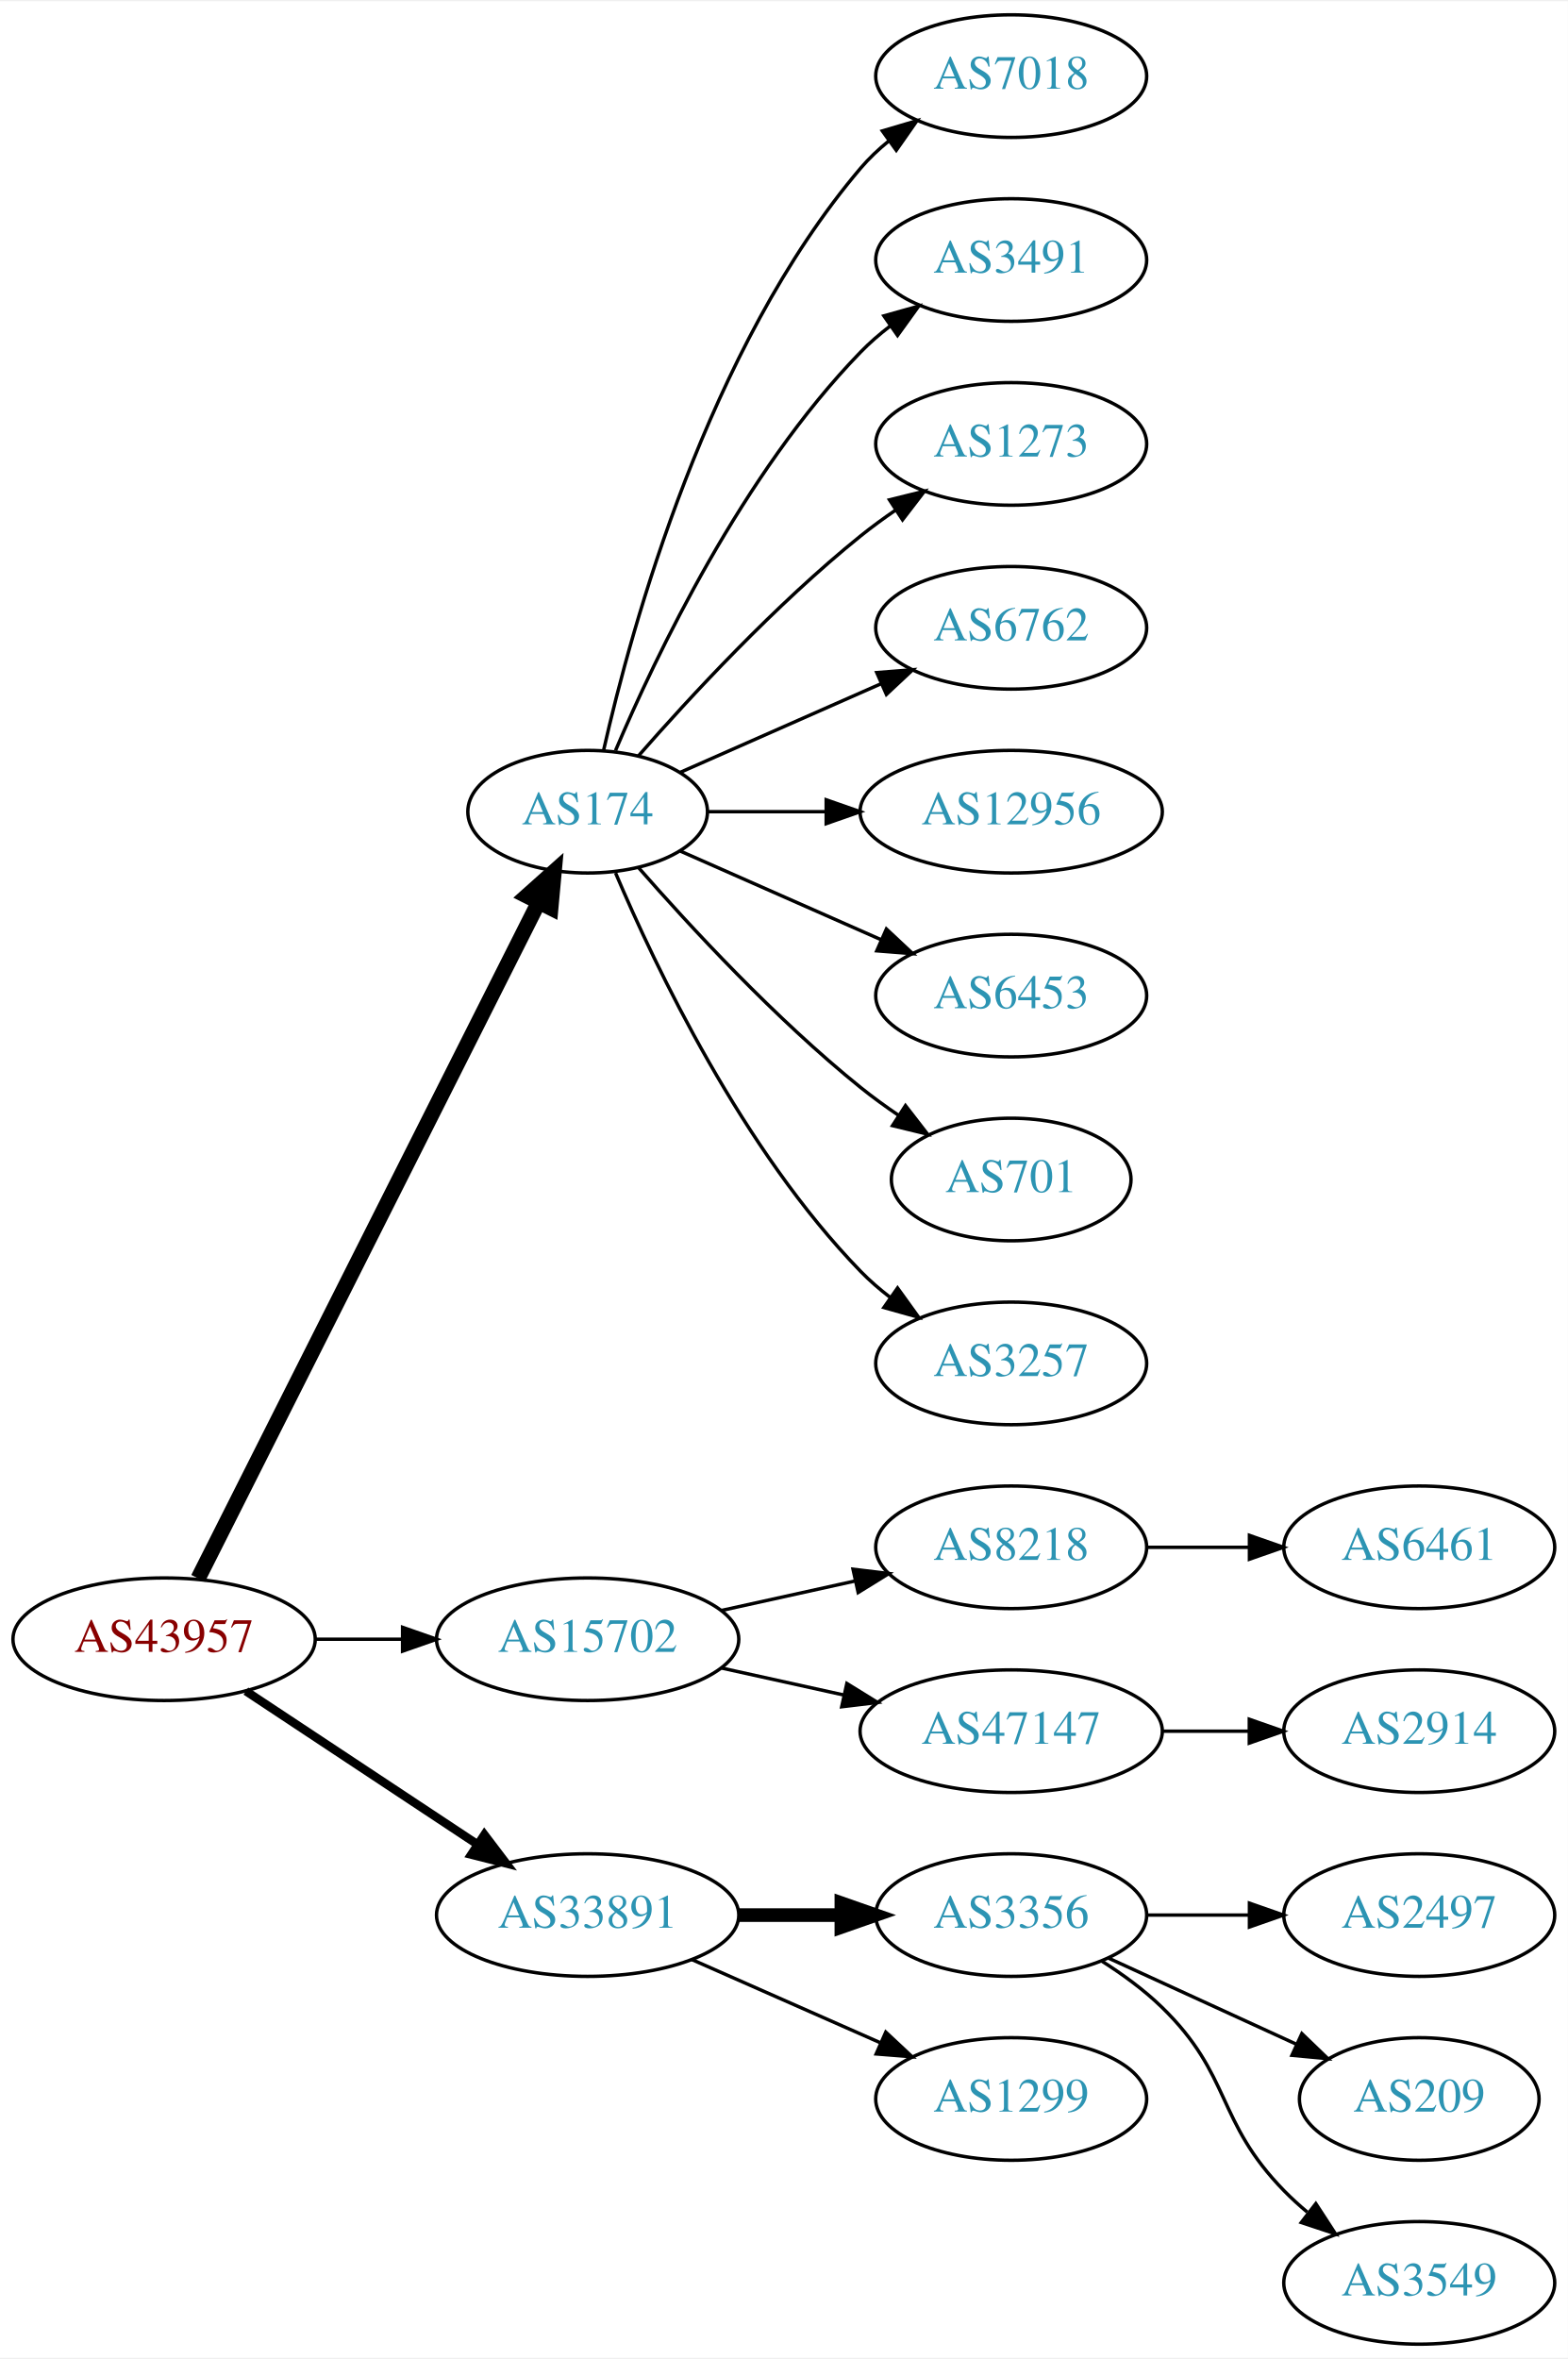
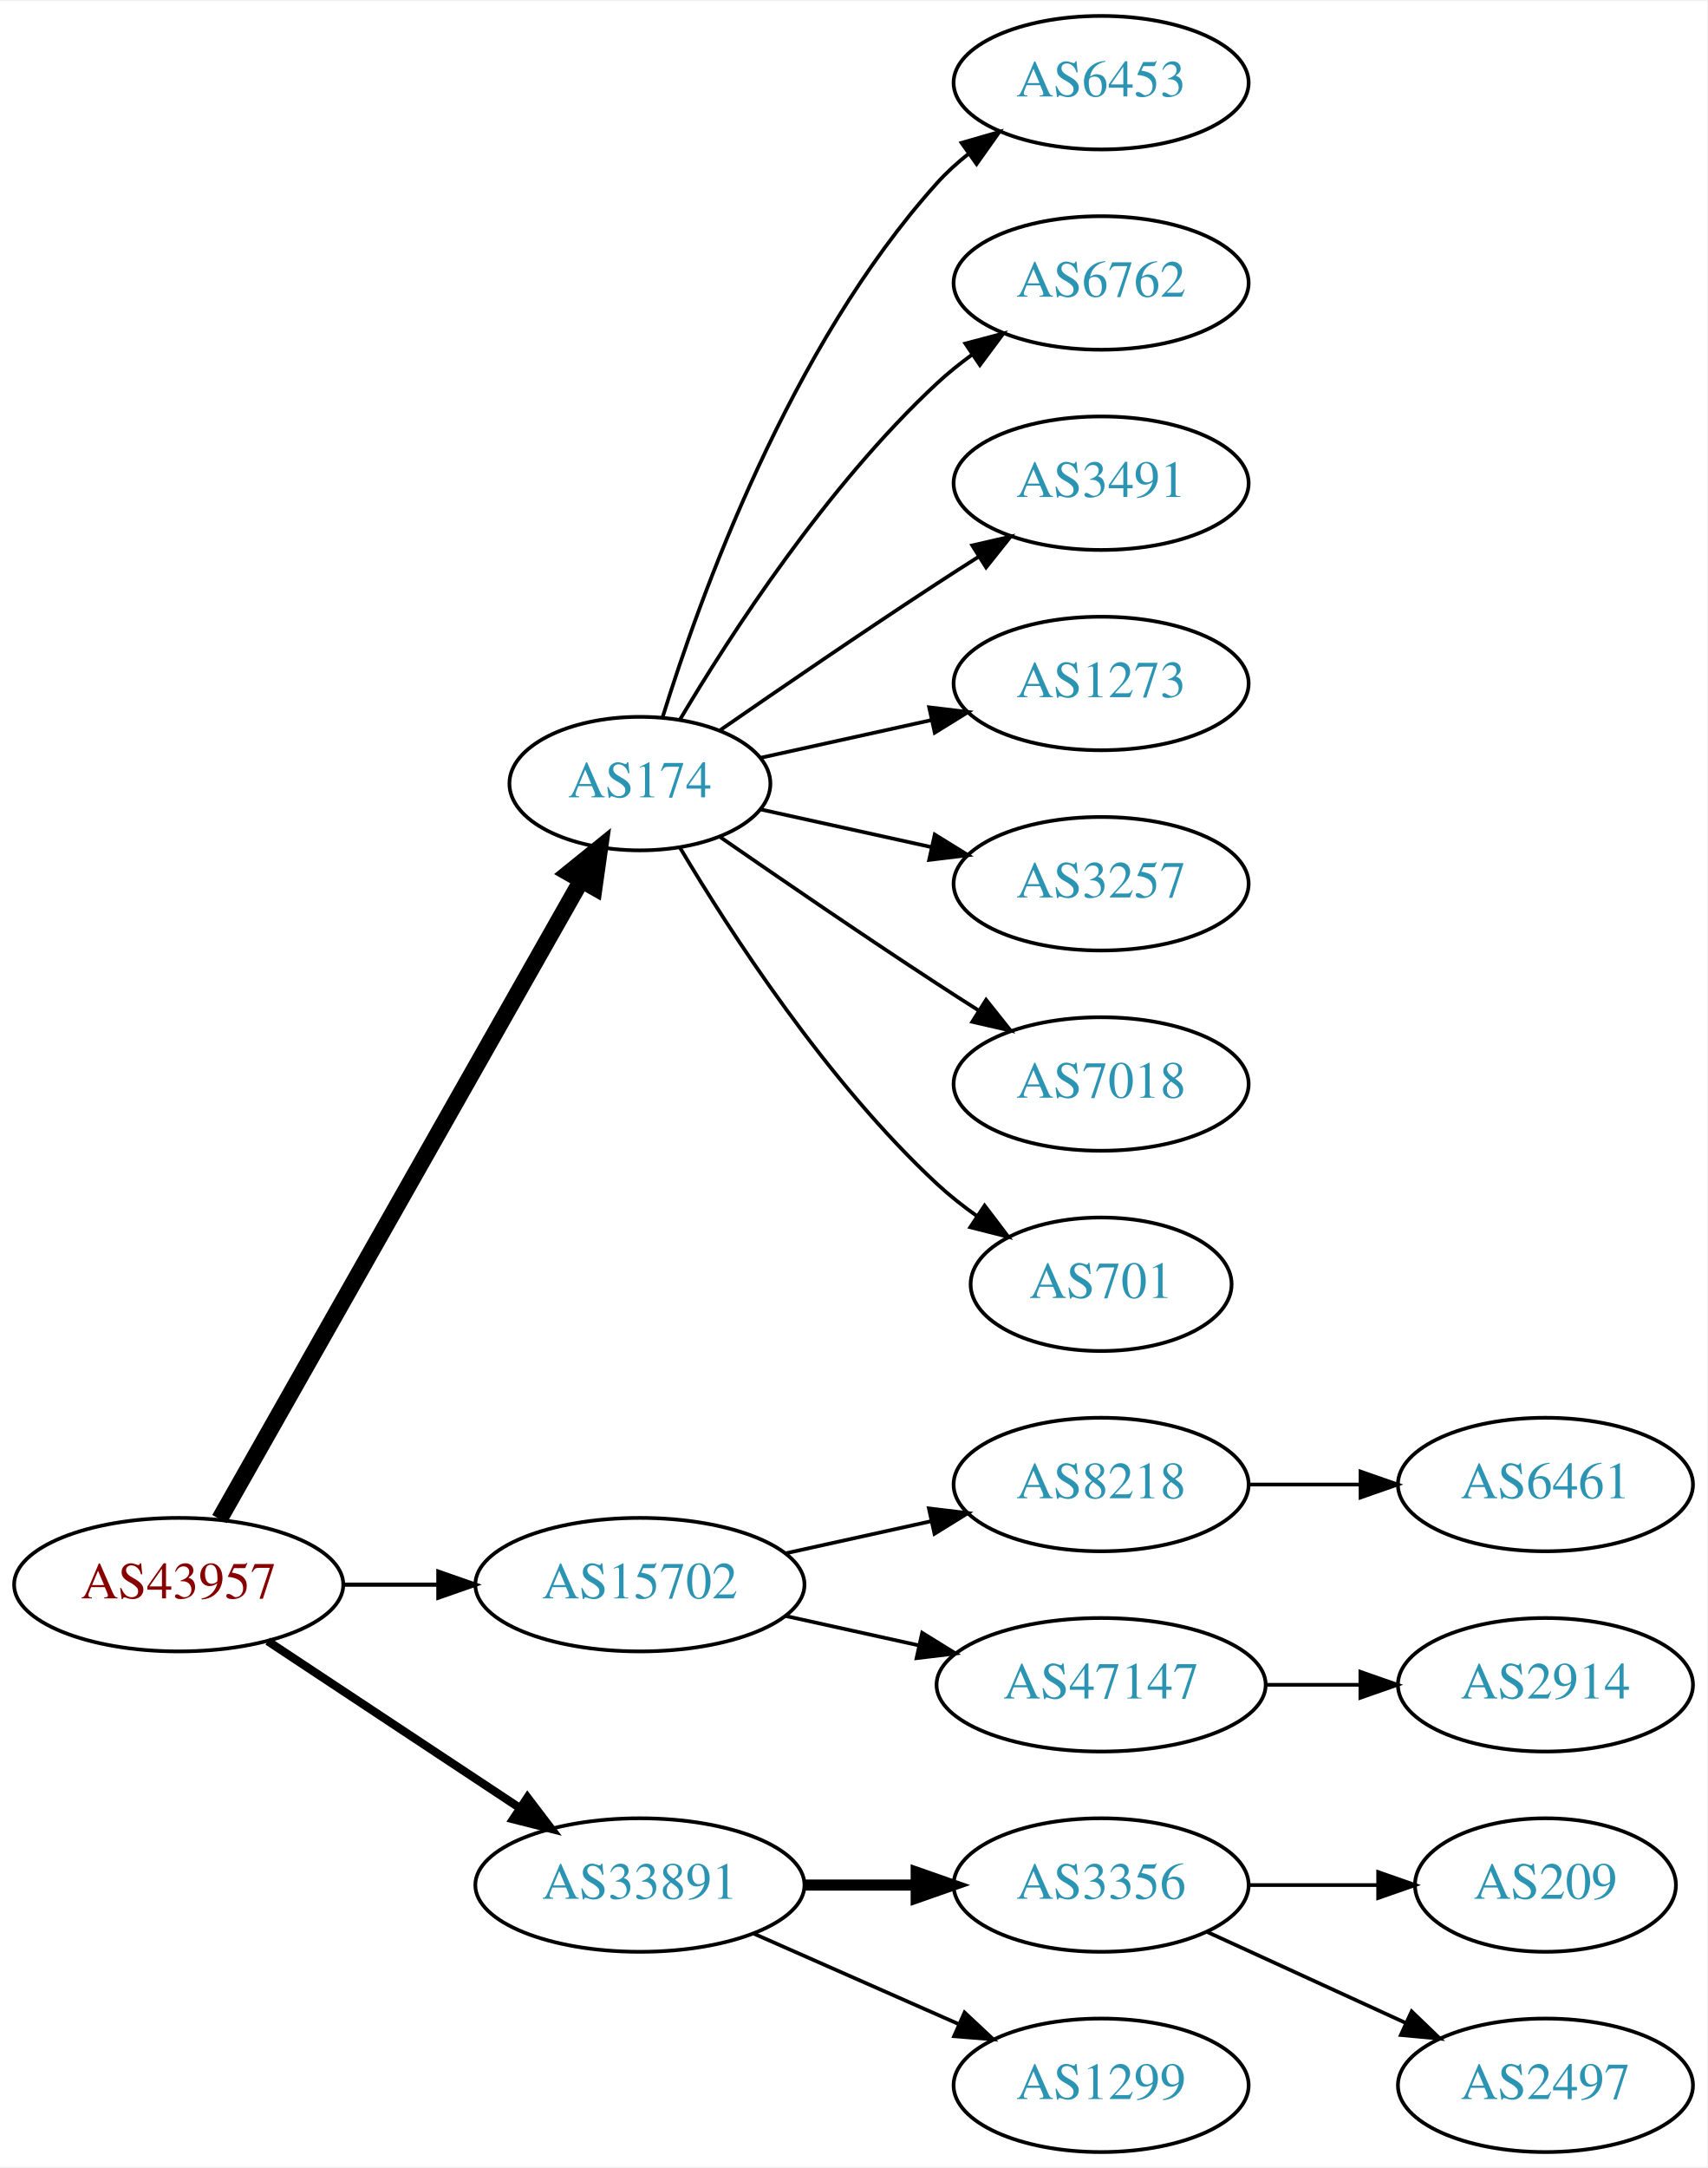
- <svg xmlns="http://www.w3.org/2000/svg" xmlns:xlink="http://www.w3.org/1999/xlink" width="460pt" height="692pt" viewBox="0.00 0.00 460.47 692.00">
-   <g id="graph0" class="graph" transform="scale(1 1) rotate(0) translate(4 688)">
-     <polygon fill="white" stroke="none" points="-4,4 -4,-688 456.469,-688 456.469,4 -4,4" />
+ <svg xmlns="http://www.w3.org/2000/svg" xmlns:xlink="http://www.w3.org/1999/xlink" width="460pt" height="584pt" viewBox="0.00 0.00 460.47 584.00">
+   <g id="graph0" class="graph" transform="scale(1 1) rotate(0) translate(4 580)">
+     <polygon fill="white" stroke="none" points="-4,4 -4,-580 456.469,-580 456.469,4 -4,4" />
    <g id="node1" class="node">
      <g id="a_node1">
        <a xlink:href="/asn/43957" xlink:title="AS43957 ~ WNT Telecommunication GmbH [AT]">
-           <ellipse fill="#ffffff" stroke="black" cx="44.196" cy="-207" rx="44.393" ry="18" />
-           <text text-anchor="middle" x="44.196" y="-203.3" font-family="Times,serif" font-size="14.00" fill="#880000">AS43957</text>
+           <ellipse fill="#ffffff" stroke="black" cx="44.196" cy="-153" rx="44.393" ry="18" />
+           <text text-anchor="middle" x="44.196" y="-149.3" font-family="Times,serif" font-size="14.00" fill="#880000">AS43957</text>
        </a>
      </g>
    </g>
    <g id="node2" class="node">
      <g id="a_node2">
        <a xlink:href="/asn/174" xlink:title="AS174 ~ Cogent Communications [US]">
-           <ellipse fill="#ffffff" stroke="black" cx="168.588" cy="-450" rx="35.194" ry="18" />
-           <text text-anchor="middle" x="168.588" y="-446.3" font-family="Times,serif" font-size="14.00" fill="#2c94b3">AS174</text>
+           <ellipse fill="#ffffff" stroke="black" cx="168.588" cy="-369" rx="35.194" ry="18" />
+           <text text-anchor="middle" x="168.588" y="-365.3" font-family="Times,serif" font-size="14.00" fill="#2c94b3">AS174</text>
        </a>
      </g>
    </g>
    <g id="edge1" class="edge">
-       <path fill="none" stroke="black" stroke-width="4.5" d="M54.196,-224.868C75.467,-267.101 128.942,-373.272 154.104,-423.227" />
-       <polygon fill="black" stroke="black" stroke-width="4.5" points="150.725,-425.273 158.74,-432.433 157.759,-421.731 150.725,-425.273" />
+       <path fill="none" stroke="black" stroke-width="4.5" d="M55.212,-170.676C76.745,-208.679 127.537,-298.316 152.794,-342.89" />
+       <polygon fill="black" stroke="black" stroke-width="4.5" points="149.42,-344.924 157.776,-351.683 156.272,-341.042 149.42,-344.924" />
    </g>
    <g id="node3" class="node">
      <g id="a_node3">
        <a xlink:href="/asn/15702" xlink:title="AS15702 ~ Onstage Online GmbH [AT]">
-           <ellipse fill="#ffffff" stroke="black" cx="168.588" cy="-207" rx="44.393" ry="18" />
-           <text text-anchor="middle" x="168.588" y="-203.3" font-family="Times,serif" font-size="14.00" fill="#2c94b3">AS15702</text>
+           <ellipse fill="#ffffff" stroke="black" cx="168.588" cy="-153" rx="44.393" ry="18" />
+           <text text-anchor="middle" x="168.588" y="-149.3" font-family="Times,serif" font-size="14.00" fill="#2c94b3">AS15702</text>
        </a>
      </g>
    </g>
    <g id="edge2" class="edge">
-       <path fill="none" stroke="black" d="M88.692,-207C96.898,-207 105.569,-207 114.041,-207" />
-       <polygon fill="black" stroke="black" points="114.233,-210.5 124.233,-207 114.233,-203.5 114.233,-210.5" />
+       <path fill="none" stroke="black" stroke-width="1.125" d="M88.692,-153C96.898,-153 105.569,-153 114.041,-153" />
+       <polygon fill="black" stroke="black" stroke-width="1.125" points="114.233,-156.5 124.233,-153 114.233,-149.5 114.233,-156.5" />
    </g>
    <g id="node4" class="node">
      <g id="a_node4">
        <a xlink:href="/asn/33891" xlink:title="AS33891 ~ CORE-BACKBONE GMBH GLOBAL NETWORK [DE]">
-           <ellipse fill="#ffffff" stroke="black" cx="168.588" cy="-126" rx="44.393" ry="18" />
-           <text text-anchor="middle" x="168.588" y="-122.3" font-family="Times,serif" font-size="14.00" fill="#2c94b3">AS33891</text>
+           <ellipse fill="#ffffff" stroke="black" cx="168.588" cy="-72" rx="44.393" ry="18" />
+           <text text-anchor="middle" x="168.588" y="-68.3" font-family="Times,serif" font-size="14.00" fill="#2c94b3">AS33891</text>
        </a>
      </g>
    </g>
    <g id="edge3" class="edge">
-       <path fill="none" stroke="black" stroke-width="2.5" d="M68.217,-191.765C87.449,-179.037 115.056,-160.766 136.294,-146.711" />
-       <polygon fill="black" stroke="black" stroke-width="2.5" points="138.263,-149.605 144.67,-141.167 134.4,-143.767 138.263,-149.605" />
+       <path fill="none" stroke="black" stroke-width="2.25" d="M68.217,-137.765C87.449,-125.037 115.056,-106.766 136.294,-92.711" />
+       <polygon fill="black" stroke="black" stroke-width="2.25" points="138.263,-95.605 144.67,-87.167 134.4,-89.767 138.263,-95.605" />
    </g>
    <g id="node5" class="node">
      <g id="a_node5">
-         <a xlink:href="/asn/7018" xlink:title="AS7018 ~ AT&amp;T Services, Inc. [US]">
-           <ellipse fill="#ffffff" stroke="black" cx="292.98" cy="-666" rx="39.794" ry="18" />
-           <text text-anchor="middle" x="292.98" y="-662.3" font-family="Times,serif" font-size="14.00" fill="#2c94b3">AS7018</text>
+         <a xlink:href="/asn/6453" xlink:title="AS6453 ~ TATA COMMUNICATIONS (AMERICA) INC [US]">
+           <ellipse fill="#ffffff" stroke="black" cx="292.98" cy="-558" rx="39.794" ry="18" />
+           <text text-anchor="middle" x="292.98" y="-554.3" font-family="Times,serif" font-size="14.00" fill="#2c94b3">AS6453</text>
        </a>
      </g>
    </g>
    <g id="edge4" class="edge">
-       <path fill="none" stroke="black" d="M173.282,-468.075C181.422,-504.148 203.855,-586.14 248.784,-639 251.219,-641.864 254.035,-644.521 257.04,-646.961" />
-       <polygon fill="black" stroke="black" points="255.139,-649.905 265.3,-652.906 259.228,-644.224 255.139,-649.905" />
+       <path fill="none" stroke="black" d="M174.726,-386.94C184.629,-418.979 208.966,-486.812 248.784,-531 251.3,-533.792 254.172,-536.401 257.211,-538.812" />
+       <polygon fill="black" stroke="black" points="255.34,-541.776 265.519,-544.715 259.394,-536.07 255.34,-541.776" />
    </g>
    <g id="node6" class="node">
      <g id="a_node6">
-         <a xlink:href="/asn/3491" xlink:title="AS3491 ~ PCCW Global, Inc. [US]">
-           <ellipse fill="#ffffff" stroke="black" cx="292.98" cy="-612" rx="39.794" ry="18" />
-           <text text-anchor="middle" x="292.98" y="-608.3" font-family="Times,serif" font-size="14.00" fill="#2c94b3">AS3491</text>
-         </a>
-       </g>
-     </g>
-     <g id="edge5" class="edge">
-       <path fill="none" stroke="black" d="M176.779,-467.975C188.546,-495.682 214.12,-549.348 248.784,-585 251.404,-587.695 254.345,-590.239 257.428,-592.608" />
-       <polygon fill="black" stroke="black" points="255.594,-595.597 265.796,-598.455 259.603,-589.859 255.594,-595.597" />
-     </g>
-     <g id="node7" class="node">
-       <g id="a_node7">
-         <a xlink:href="/asn/1273" xlink:title="AS1273 ~ Vodafone Group PLC [EU]">
-           <ellipse fill="#ffffff" stroke="black" cx="292.98" cy="-558" rx="39.794" ry="18" />
-           <text text-anchor="middle" x="292.98" y="-554.3" font-family="Times,serif" font-size="14.00" fill="#2c94b3">AS1273</text>
-         </a>
-       </g>
-     </g>
-     <g id="edge6" class="edge">
-       <path fill="none" stroke="black" d="M183.462,-466.345C198.532,-483.559 223.81,-510.901 248.784,-531 252.04,-533.62 255.565,-536.192 259.149,-538.646" />
-       <polygon fill="black" stroke="black" points="257.237,-541.577 267.522,-544.121 261.068,-535.719 257.237,-541.577" />
-     </g>
-     <g id="node8" class="node">
-       <g id="a_node8">
        <a xlink:href="/asn/6762" xlink:title="AS6762 ~ TELECOM ITALIA SPARKLE S.p.A. [IT]">
          <ellipse fill="#ffffff" stroke="black" cx="292.98" cy="-504" rx="39.794" ry="18" />
          <text text-anchor="middle" x="292.98" y="-500.3" font-family="Times,serif" font-size="14.00" fill="#2c94b3">AS6762</text>
        </a>
      </g>
    </g>
+     <g id="edge5" class="edge">
+       <path fill="none" stroke="black" d="M179.401,-386.279C192.907,-409.011 218.967,-449.314 248.784,-477 251.691,-479.699 254.904,-482.28 258.228,-484.703" />
+       <polygon fill="black" stroke="black" points="256.363,-487.667 266.606,-490.375 260.287,-481.87 256.363,-487.667" />
+     </g>
+     <g id="node7" class="node">
+       <g id="a_node7">
+         <a xlink:href="/asn/3491" xlink:title="AS3491 ~ PCCW Global, Inc. [US]">
+           <ellipse fill="#ffffff" stroke="black" cx="292.98" cy="-450" rx="39.794" ry="18" />
+           <text text-anchor="middle" x="292.98" y="-446.3" font-family="Times,serif" font-size="14.00" fill="#2c94b3">AS3491</text>
+         </a>
+       </g>
+     </g>
+     <g id="edge6" class="edge">
+       <path fill="none" stroke="black" d="M190.279,-383.44C206.17,-394.449 228.721,-409.897 248.784,-423 252.366,-425.339 256.137,-427.759 259.897,-430.144" />
+       <polygon fill="black" stroke="black" points="258.23,-433.231 268.558,-435.596 261.959,-427.307 258.23,-433.231" />
+     </g>
+     <g id="node8" class="node">
+       <g id="a_node8">
+         <a xlink:href="/asn/1273" xlink:title="AS1273 ~ Vodafone Group PLC [EU]">
+           <ellipse fill="#ffffff" stroke="black" cx="292.98" cy="-396" rx="39.794" ry="18" />
+           <text text-anchor="middle" x="292.98" y="-392.3" font-family="Times,serif" font-size="14.00" fill="#2c94b3">AS1273</text>
+         </a>
+       </g>
+     </g>
    <g id="edge7" class="edge">
-       <path fill="none" stroke="black" d="M195.844,-461.584C213.03,-469.167 235.743,-479.188 254.777,-487.586" />
-       <polygon fill="black" stroke="black" points="253.503,-490.849 264.065,-491.684 256.329,-484.445 253.503,-490.849" />
+       <path fill="none" stroke="black" d="M201.107,-375.953C215.168,-379.055 231.986,-382.765 247.31,-386.146" />
+       <polygon fill="black" stroke="black" points="246.601,-389.573 257.12,-388.31 248.109,-382.738 246.601,-389.573" />
    </g>
    <g id="node9" class="node">
      <g id="a_node9">
-         <a xlink:href="/asn/12956" xlink:title="AS12956 ~ TELXIUS [ES]">
-           <ellipse fill="#ffffff" stroke="black" cx="292.98" cy="-450" rx="44.393" ry="18" />
-           <text text-anchor="middle" x="292.98" y="-446.3" font-family="Times,serif" font-size="14.00" fill="#2c94b3">AS12956</text>
+         <a xlink:href="/asn/3257" xlink:title="AS3257 ~ GTT [DE]">
+           <ellipse fill="#ffffff" stroke="black" cx="292.98" cy="-342" rx="39.794" ry="18" />
+           <text text-anchor="middle" x="292.98" y="-338.3" font-family="Times,serif" font-size="14.00" fill="#2c94b3">AS3257</text>
        </a>
      </g>
    </g>
    <g id="edge8" class="edge">
-       <path fill="none" stroke="black" d="M204.007,-450C214.725,-450 226.809,-450 238.509,-450" />
-       <polygon fill="black" stroke="black" points="238.649,-453.5 248.649,-450 238.649,-446.5 238.649,-453.5" />
+       <path fill="none" stroke="black" d="M201.107,-362.047C215.168,-358.945 231.986,-355.235 247.31,-351.854" />
+       <polygon fill="black" stroke="black" points="248.109,-355.262 257.12,-349.69 246.601,-348.427 248.109,-355.262" />
    </g>
    <g id="node10" class="node">
      <g id="a_node10">
-         <a xlink:href="/asn/6453" xlink:title="AS6453 ~ TATA COMMUNICATIONS (AMERICA) INC [US]">
-           <ellipse fill="#ffffff" stroke="black" cx="292.98" cy="-396" rx="39.794" ry="18" />
-           <text text-anchor="middle" x="292.98" y="-392.3" font-family="Times,serif" font-size="14.00" fill="#2c94b3">AS6453</text>
+         <a xlink:href="/asn/7018" xlink:title="AS7018 ~ AT&amp;T Services, Inc. [US]">
+           <ellipse fill="#ffffff" stroke="black" cx="292.98" cy="-288" rx="39.794" ry="18" />
+           <text text-anchor="middle" x="292.98" y="-284.3" font-family="Times,serif" font-size="14.00" fill="#2c94b3">AS7018</text>
        </a>
      </g>
    </g>
    <g id="edge9" class="edge">
-       <path fill="none" stroke="black" d="M195.844,-438.416C213.03,-430.833 235.743,-420.812 254.777,-412.414" />
-       <polygon fill="black" stroke="black" points="256.329,-415.555 264.065,-408.316 253.503,-409.151 256.329,-415.555" />
+       <path fill="none" stroke="black" d="M190.279,-354.56C206.17,-343.551 228.721,-328.103 248.784,-315 252.366,-312.661 256.137,-310.241 259.897,-307.856" />
+       <polygon fill="black" stroke="black" points="261.959,-310.693 268.558,-302.404 258.23,-304.769 261.959,-310.693" />
    </g>
    <g id="node11" class="node">
      <g id="a_node11">
        <a xlink:href="/asn/701" xlink:title="AS701 ~ UUNET [US]">
-           <ellipse fill="#ffffff" stroke="black" cx="292.98" cy="-342" rx="35.194" ry="18" />
-           <text text-anchor="middle" x="292.98" y="-338.3" font-family="Times,serif" font-size="14.00" fill="#2c94b3">AS701</text>
+           <ellipse fill="#ffffff" stroke="black" cx="292.98" cy="-234" rx="35.194" ry="18" />
+           <text text-anchor="middle" x="292.98" y="-230.3" font-family="Times,serif" font-size="14.00" fill="#2c94b3">AS701</text>
        </a>
      </g>
    </g>
    <g id="edge10" class="edge">
-       <path fill="none" stroke="black" d="M183.462,-433.655C198.532,-416.441 223.81,-389.099 248.784,-369 252.289,-366.179 256.107,-363.413 259.975,-360.792" />
-       <polygon fill="black" stroke="black" points="261.933,-363.694 268.421,-355.318 258.126,-357.82 261.933,-363.694" />
+       <path fill="none" stroke="black" d="M179.401,-351.721C192.907,-328.989 218.967,-288.686 248.784,-261 252.081,-257.939 255.774,-255.028 259.575,-252.328" />
+       <polygon fill="black" stroke="black" points="261.549,-255.219 267.956,-246.78 257.686,-249.381 261.549,-255.219" />
    </g>
    <g id="node12" class="node">
      <g id="a_node12">
-         <a xlink:href="/asn/3257" xlink:title="AS3257 ~ GTT [DE]">
-           <ellipse fill="#ffffff" stroke="black" cx="292.98" cy="-288" rx="39.794" ry="18" />
-           <text text-anchor="middle" x="292.98" y="-284.3" font-family="Times,serif" font-size="14.00" fill="#2c94b3">AS3257</text>
+         <a xlink:href="/asn/8218" xlink:title="AS8218 ~ legacy Neotelecoms [FR]">
+           <ellipse fill="#ffffff" stroke="black" cx="292.98" cy="-180" rx="39.794" ry="18" />
+           <text text-anchor="middle" x="292.98" y="-176.3" font-family="Times,serif" font-size="14.00" fill="#2c94b3">AS8218</text>
        </a>
      </g>
    </g>
    <g id="edge11" class="edge">
-       <path fill="none" stroke="black" d="M176.779,-432.025C188.546,-404.318 214.12,-350.652 248.784,-315 251.404,-312.305 254.345,-309.761 257.428,-307.392" />
-       <polygon fill="black" stroke="black" points="259.603,-310.141 265.796,-301.545 255.594,-304.403 259.603,-310.141" />
+       <path fill="none" stroke="black" d="M207.978,-161.469C220.369,-164.202 234.216,-167.257 247.036,-170.085" />
+       <polygon fill="black" stroke="black" points="246.532,-173.558 257.051,-172.295 248.04,-166.722 246.532,-173.558" />
    </g>
    <g id="node13" class="node">
      <g id="a_node13">
-         <a xlink:href="/asn/8218" xlink:title="AS8218 ~ legacy Neotelecoms [FR]">
-           <ellipse fill="#ffffff" stroke="black" cx="292.98" cy="-234" rx="39.794" ry="18" />
-           <text text-anchor="middle" x="292.98" y="-230.3" font-family="Times,serif" font-size="14.00" fill="#2c94b3">AS8218</text>
+         <a xlink:href="/asn/47147" xlink:title="AS47147 ~ ANEXIA Internetdienstleistungs GmbH [AT]">
+           <ellipse fill="#ffffff" stroke="black" cx="292.98" cy="-126" rx="44.393" ry="18" />
+           <text text-anchor="middle" x="292.98" y="-122.3" font-family="Times,serif" font-size="14.00" fill="#2c94b3">AS47147</text>
        </a>
      </g>
    </g>
    <g id="edge12" class="edge">
-       <path fill="none" stroke="black" d="M207.978,-215.469C220.369,-218.202 234.216,-221.257 247.036,-224.085" />
-       <polygon fill="black" stroke="black" points="246.532,-227.558 257.051,-226.295 248.04,-220.722 246.532,-227.558" />
+       <path fill="none" stroke="black" d="M207.978,-144.531C219.37,-142.018 231.993,-139.233 243.917,-136.603" />
+       <polygon fill="black" stroke="black" points="244.716,-140.011 253.727,-134.439 243.208,-133.175 244.716,-140.011" />
+     </g>
+     <g id="node16" class="node">
+       <g id="a_node16">
+         <a xlink:href="/asn/3356" xlink:title="AS3356 ~ Level 3 Parent, LLC [US]">
+           <ellipse fill="#ffffff" stroke="black" cx="292.98" cy="-72" rx="39.794" ry="18" />
+           <text text-anchor="middle" x="292.98" y="-68.3" font-family="Times,serif" font-size="14.00" fill="#2c94b3">AS3356</text>
+         </a>
+       </g>
+     </g>
+     <g id="edge15" class="edge">
+       <path fill="none" stroke="black" stroke-width="3" d="M213.084,-72C222.773,-72 233.11,-72 243.002,-72" />
+       <polygon fill="black" stroke="black" stroke-width="3" points="243.105,-75.5 253.105,-72 243.105,-68.5 243.105,-75.5" />
+     </g>
+     <g id="node17" class="node">
+       <g id="a_node17">
+         <a xlink:href="/asn/1299" xlink:title="AS1299 ~ Telia Carrier [EU]">
+           <ellipse fill="#ffffff" stroke="black" cx="292.98" cy="-18" rx="39.794" ry="18" />
+           <text text-anchor="middle" x="292.98" y="-14.3" font-family="Times,serif" font-size="14.00" fill="#2c94b3">AS1299</text>
+         </a>
+       </g>
+     </g>
+     <g id="edge16" class="edge">
+       <path fill="none" stroke="black" d="M199.216,-58.928C215.81,-51.606 236.67,-42.403 254.403,-34.579" />
+       <polygon fill="black" stroke="black" points="256.151,-37.634 263.887,-30.395 253.325,-31.23 256.151,-37.634" />
    </g>
    <g id="node14" class="node">
      <g id="a_node14">
-         <a xlink:href="/asn/47147" xlink:title="AS47147 ~ ANEXIA Internetdienstleistungs GmbH [AT]">
-           <ellipse fill="#ffffff" stroke="black" cx="292.98" cy="-180" rx="44.393" ry="18" />
-           <text text-anchor="middle" x="292.98" y="-176.3" font-family="Times,serif" font-size="14.00" fill="#2c94b3">AS47147</text>
+         <a xlink:href="/asn/6461" xlink:title="AS6461 ~ Zayo Bandwidth [US]">
+           <ellipse fill="#ffffff" stroke="black" cx="412.823" cy="-180" rx="39.794" ry="18" />
+           <text text-anchor="middle" x="412.823" y="-176.3" font-family="Times,serif" font-size="14.00" fill="#2c94b3">AS6461</text>
        </a>
      </g>
    </g>
    <g id="edge13" class="edge">
-       <path fill="none" stroke="black" d="M207.978,-198.531C219.37,-196.018 231.993,-193.233 243.917,-190.603" />
-       <polygon fill="black" stroke="black" points="244.716,-194.011 253.727,-188.439 243.208,-187.175 244.716,-194.011" />
-     </g>
-     <g id="node17" class="node">
-       <g id="a_node17">
-         <a xlink:href="/asn/3356" xlink:title="AS3356 ~ Level 3 Parent, LLC [US]">
-           <ellipse fill="#ffffff" stroke="black" cx="292.98" cy="-126" rx="39.794" ry="18" />
-           <text text-anchor="middle" x="292.98" y="-122.3" font-family="Times,serif" font-size="14.00" fill="#2c94b3">AS3356</text>
-         </a>
-       </g>
-     </g>
-     <g id="edge16" class="edge">
-       <path fill="none" stroke="black" stroke-width="4" d="M213.084,-126C222.773,-126 233.11,-126 243.002,-126" />
-       <polygon fill="black" stroke="black" stroke-width="4" points="243.105,-129.5 253.105,-126 243.105,-122.5 243.105,-129.5" />
+       <path fill="none" stroke="black" d="M332.893,-180C342.446,-180 352.796,-180 362.759,-180" />
+       <polygon fill="black" stroke="black" points="362.951,-183.5 372.951,-180 362.951,-176.5 362.951,-183.5" />
+     </g>
+     <g id="node15" class="node">
+       <g id="a_node15">
+         <a xlink:href="/asn/2914" xlink:title="AS2914 ~ NTT America, Inc. [US]">
+           <ellipse fill="#ffffff" stroke="black" cx="412.823" cy="-126" rx="39.794" ry="18" />
+           <text text-anchor="middle" x="412.823" y="-122.3" font-family="Times,serif" font-size="14.00" fill="#2c94b3">AS2914</text>
+         </a>
+       </g>
+     </g>
+     <g id="edge14" class="edge">
+       <path fill="none" stroke="black" d="M337.191,-126C345.504,-126 354.267,-126 362.749,-126" />
+       <polygon fill="black" stroke="black" points="362.908,-129.5 372.908,-126 362.908,-122.5 362.908,-129.5" />
    </g>
    <g id="node18" class="node">
      <g id="a_node18">
-         <a xlink:href="/asn/1299" xlink:title="AS1299 ~ Telia Carrier [EU]">
-           <ellipse fill="#ffffff" stroke="black" cx="292.98" cy="-72" rx="39.794" ry="18" />
-           <text text-anchor="middle" x="292.98" y="-68.3" font-family="Times,serif" font-size="14.00" fill="#2c94b3">AS1299</text>
+         <a xlink:href="/asn/209" xlink:title="AS209 ~ CenturyLink Communications, LLC [US]">
+           <ellipse fill="#ffffff" stroke="black" cx="412.823" cy="-72" rx="35.194" ry="18" />
+           <text text-anchor="middle" x="412.823" y="-68.3" font-family="Times,serif" font-size="14.00" fill="#2c94b3">AS209</text>
        </a>
      </g>
    </g>
    <g id="edge17" class="edge">
-       <path fill="none" stroke="black" d="M199.216,-112.928C215.81,-105.607 236.67,-96.403 254.403,-88.579" />
-       <polygon fill="black" stroke="black" points="256.151,-91.634 263.887,-84.395 253.325,-85.23 256.151,-91.634" />
-     </g>
-     <g id="node15" class="node">
-       <g id="a_node15">
-         <a xlink:href="/asn/6461" xlink:title="AS6461 ~ Zayo Bandwidth [US]">
-           <ellipse fill="#ffffff" stroke="black" cx="412.823" cy="-234" rx="39.794" ry="18" />
-           <text text-anchor="middle" x="412.823" y="-230.3" font-family="Times,serif" font-size="14.00" fill="#2c94b3">AS6461</text>
-         </a>
-       </g>
-     </g>
-     <g id="edge14" class="edge">
-       <path fill="none" stroke="black" d="M332.893,-234C342.446,-234 352.796,-234 362.759,-234" />
-       <polygon fill="black" stroke="black" points="362.951,-237.5 372.951,-234 362.951,-230.5 362.951,-237.5" />
-     </g>
-     <g id="node16" class="node">
-       <g id="a_node16">
-         <a xlink:href="/asn/2914" xlink:title="AS2914 ~ NTT America, Inc. [US]">
-           <ellipse fill="#ffffff" stroke="black" cx="412.823" cy="-180" rx="39.794" ry="18" />
-           <text text-anchor="middle" x="412.823" y="-176.3" font-family="Times,serif" font-size="14.00" fill="#2c94b3">AS2914</text>
-         </a>
-       </g>
-     </g>
-     <g id="edge15" class="edge">
-       <path fill="none" stroke="black" d="M337.191,-180C345.504,-180 354.267,-180 362.749,-180" />
-       <polygon fill="black" stroke="black" points="362.908,-183.5 372.908,-180 362.908,-176.5 362.908,-183.5" />
+       <path fill="none" stroke="black" d="M332.893,-72C343.98,-72 356.139,-72 367.522,-72" />
+       <polygon fill="black" stroke="black" points="367.703,-75.5 377.703,-72 367.703,-68.5 367.703,-75.5" />
    </g>
    <g id="node19" class="node">
      <g id="a_node19">
        <a xlink:href="/asn/2497" xlink:title="AS2497 ~ Internet Initiative Japan Inc. [JP]">
-           <ellipse fill="#ffffff" stroke="black" cx="412.823" cy="-126" rx="39.794" ry="18" />
-           <text text-anchor="middle" x="412.823" y="-122.3" font-family="Times,serif" font-size="14.00" fill="#2c94b3">AS2497</text>
+           <ellipse fill="#ffffff" stroke="black" cx="412.823" cy="-18" rx="39.794" ry="18" />
+           <text text-anchor="middle" x="412.823" y="-14.3" font-family="Times,serif" font-size="14.00" fill="#2c94b3">AS2497</text>
        </a>
      </g>
    </g>
    <g id="edge18" class="edge">
-       <path fill="none" stroke="black" d="M332.893,-126C342.446,-126 352.796,-126 362.759,-126" />
-       <polygon fill="black" stroke="black" points="362.951,-129.5 372.951,-126 362.951,-122.5 362.951,-129.5" />
-     </g>
-     <g id="node20" class="node">
-       <g id="a_node20">
-         <a xlink:href="/asn/209" xlink:title="AS209 ~ CenturyLink Communications, LLC [US]">
-           <ellipse fill="#ffffff" stroke="black" cx="412.823" cy="-72" rx="35.194" ry="18" />
-           <text text-anchor="middle" x="412.823" y="-68.3" font-family="Times,serif" font-size="14.00" fill="#2c94b3">AS209</text>
-         </a>
-       </g>
-     </g>
-     <g id="edge19" class="edge">
-       <path fill="none" stroke="black" d="M321.609,-113.339C338.025,-105.817 359.007,-96.202 376.604,-88.139" />
-       <polygon fill="black" stroke="black" points="378.348,-91.189 385.981,-83.842 375.432,-84.826 378.348,-91.189" />
-     </g>
-     <g id="node21" class="node">
-       <g id="a_node21">
-         <a xlink:href="/asn/3549" xlink:title="AS3549 ~ Level 3 Parent, LLC [US]">
-           <ellipse fill="#ffffff" stroke="black" cx="412.823" cy="-18" rx="39.794" ry="18" />
-           <text text-anchor="middle" x="412.823" y="-14.3" font-family="Times,serif" font-size="14.00" fill="#2c94b3">AS3549</text>
-         </a>
-       </g>
-     </g>
-     <g id="edge20" class="edge">
-       <path fill="none" stroke="black" d="M319.509,-112.538C325.672,-108.638 331.974,-104.052 337.176,-99 357.87,-78.906 353.004,-65.617 373.176,-45 375.269,-42.861 377.553,-40.782 379.929,-38.79" />
-       <polygon fill="black" stroke="black" points="382.448,-41.268 388.229,-32.389 378.173,-35.725 382.448,-41.268" />
+       <path fill="none" stroke="black" d="M321.609,-59.339C337.566,-52.027 357.837,-42.739 375.119,-34.819" />
+       <polygon fill="black" stroke="black" points="376.734,-37.929 384.367,-30.581 373.818,-31.565 376.734,-37.929" />
    </g>
  </g>
</svg>
